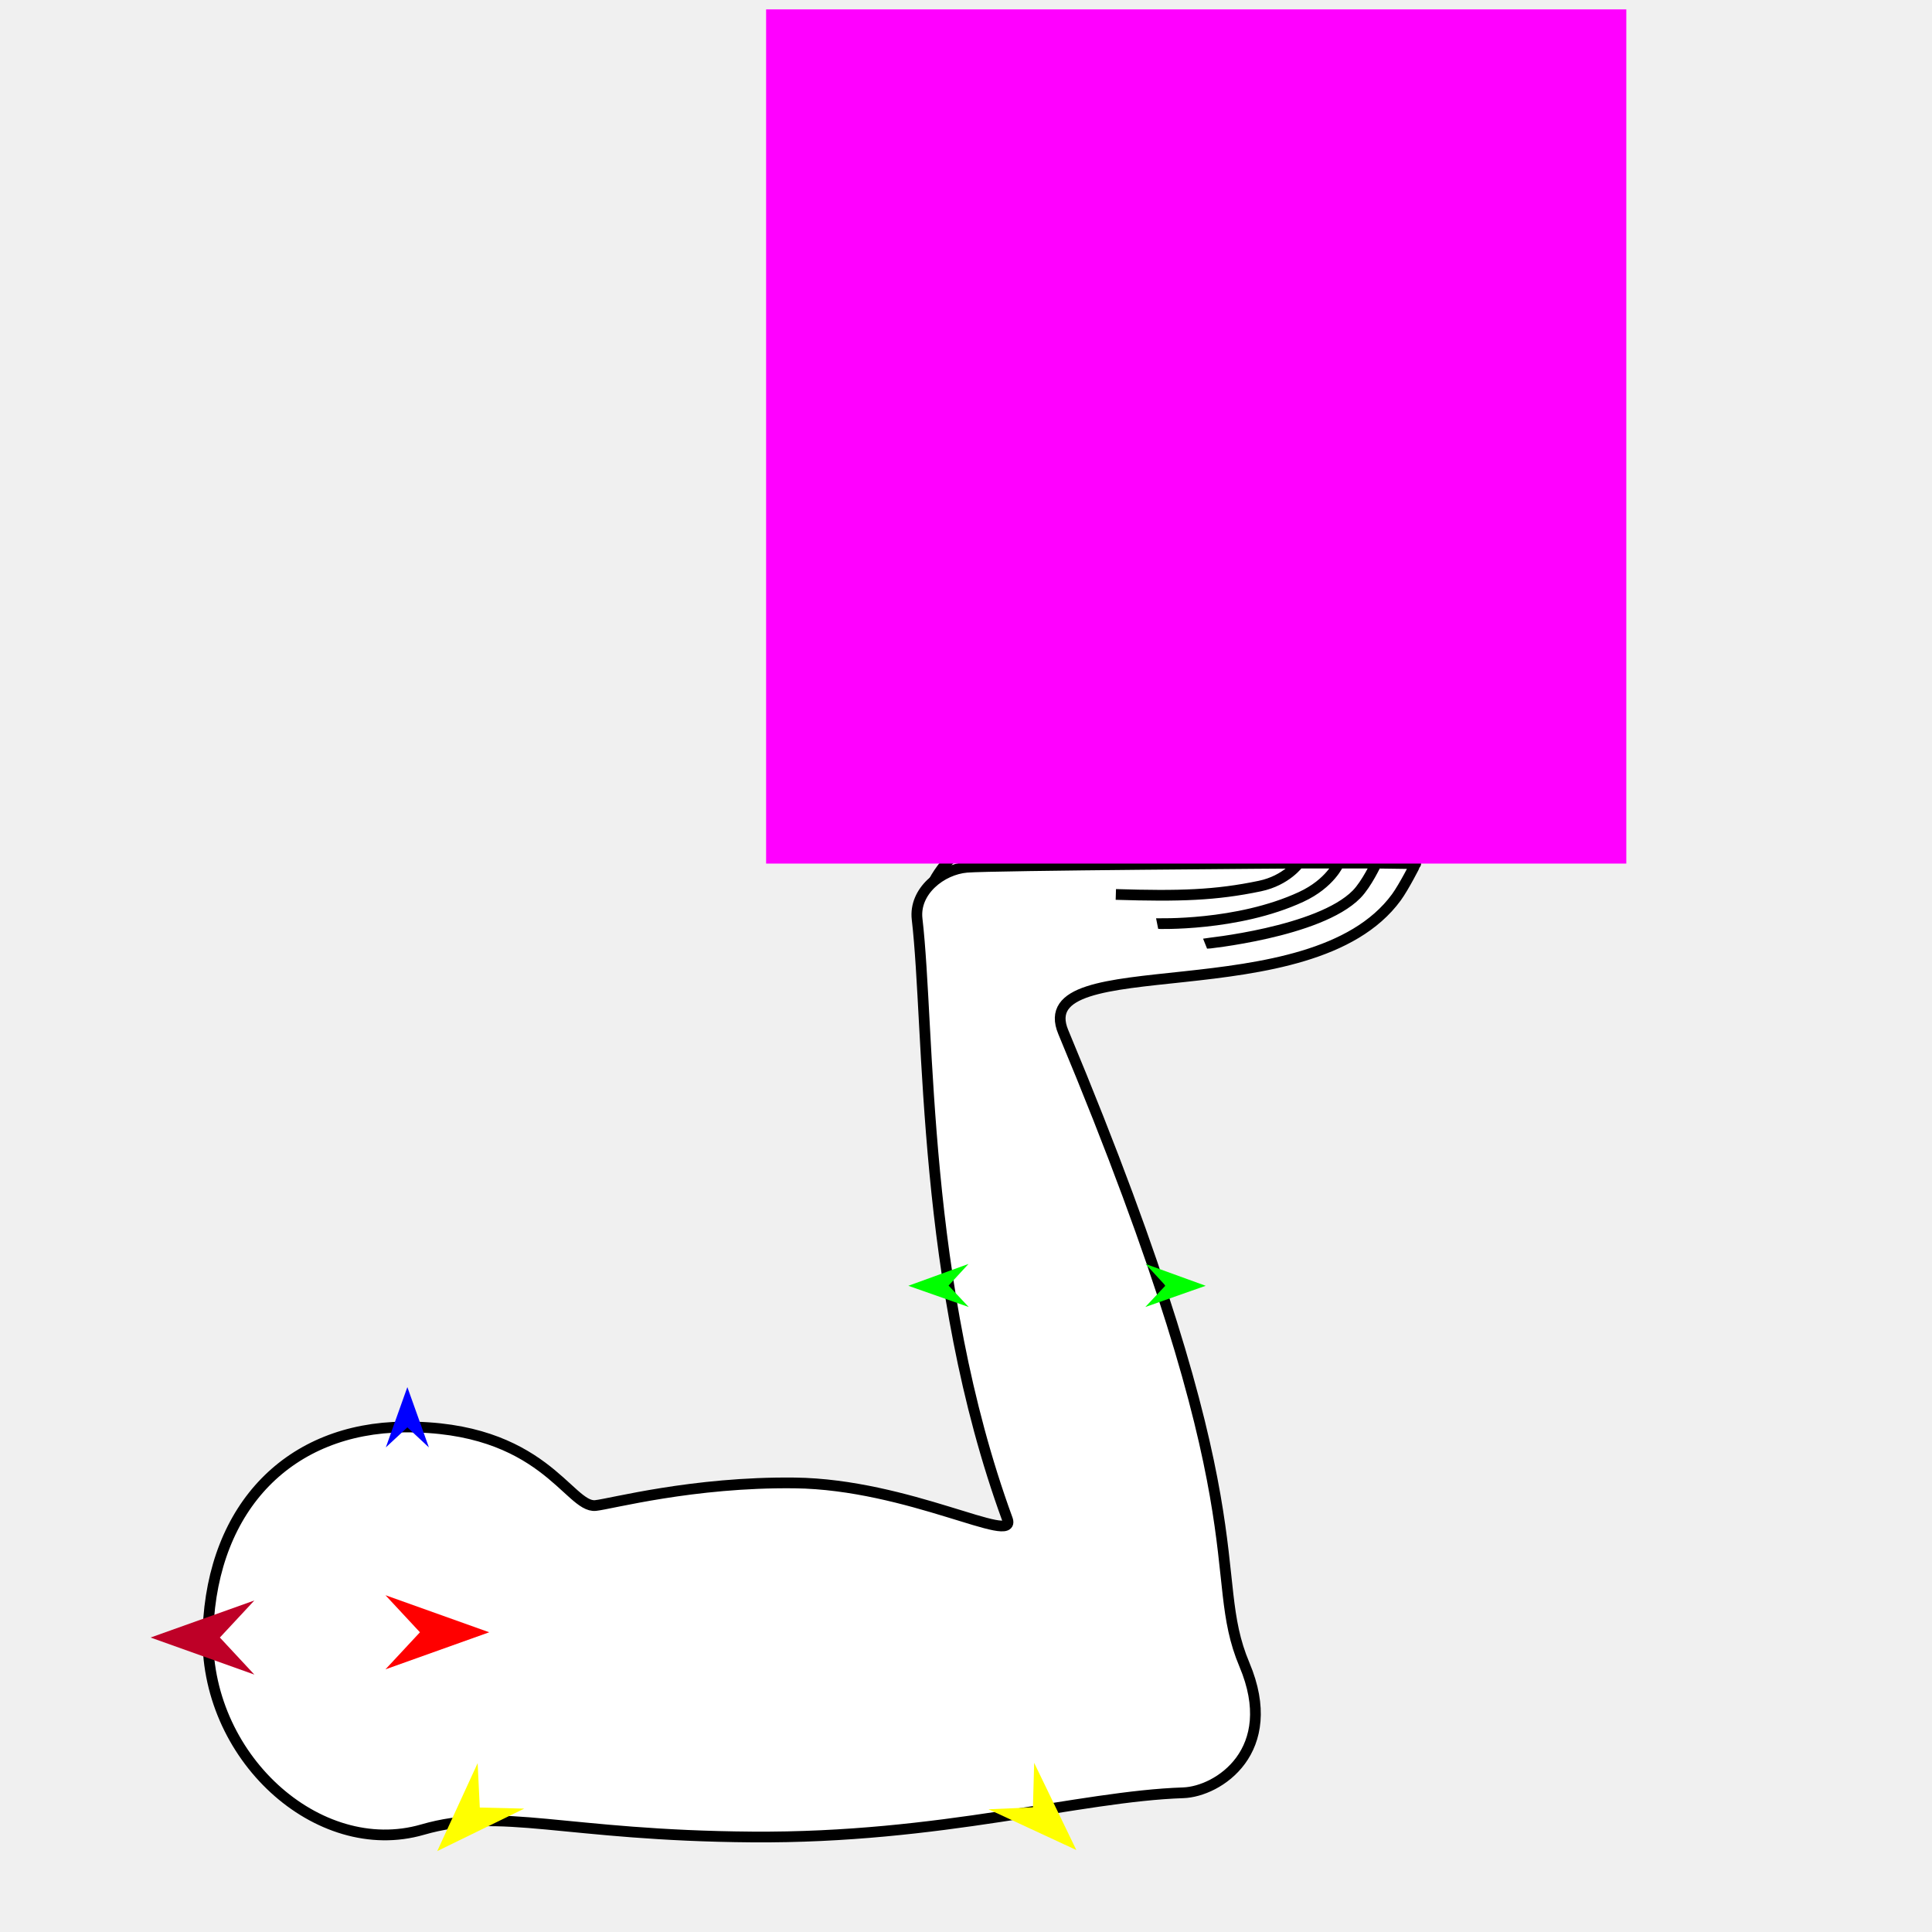
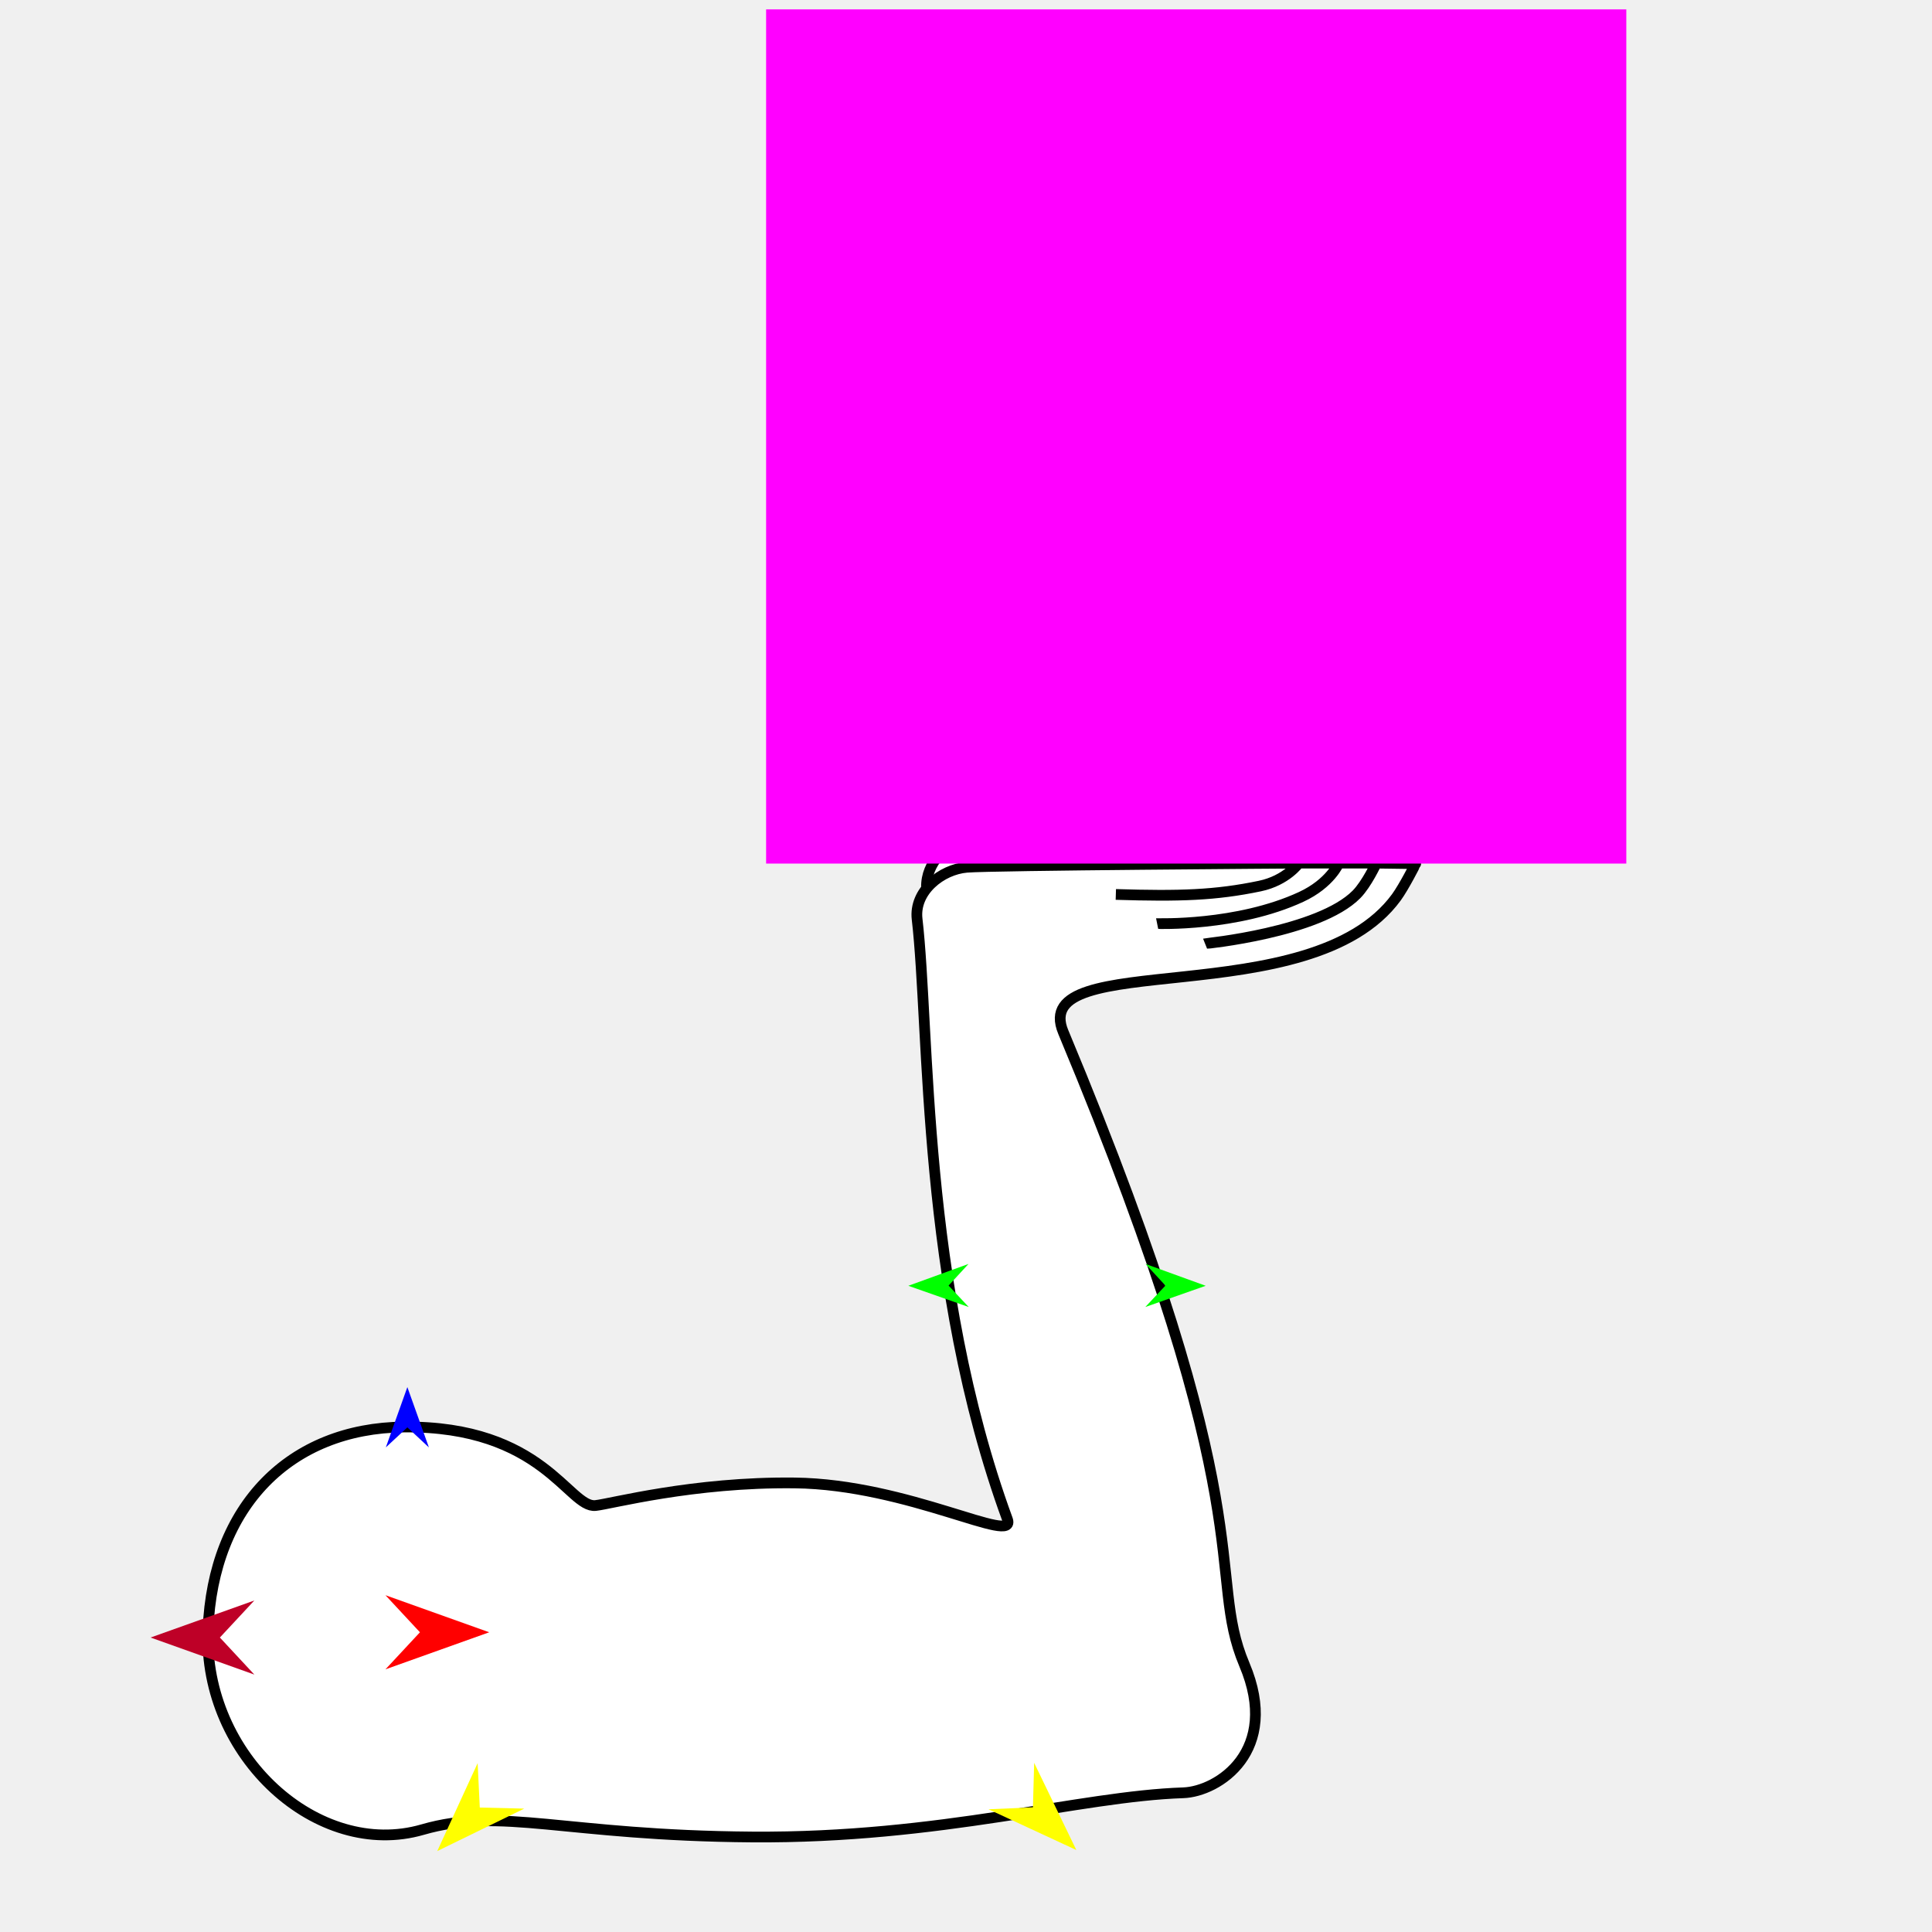
<svg xmlns="http://www.w3.org/2000/svg" version="1.1" id="Frame_0" width="720px" height="720px">
  <g id="arm_hold_up">
    <g id="arm_hold_up">
-       <path fill="#ffffff" fill-rule="evenodd" stroke="#000000" stroke-width="4" stroke-linejoin="round" d="M 366.257 311.094 C 384.606 302.831 400.986 301.948 423.020 270.715 C 428.816 262.499 450.137 276.516 398.480 322.723 C 395.141 325.709 398.846 334.083 393.875 345.156 C 391.474 350.505 399.474 381.605 354.680 355.909 C 333.594 343.813 350.107 318.367 366.257 311.094 Z" />
+       <path fill="#ffffff" fill-rule="evenodd" stroke="#000000" stroke-width="4" stroke-linejoin="round" d="M 379.210 306.299 C 399.323 306.968 414.416 313.393 447.958 295.064 C 456.781 290.243 469.744 312.220 403.011 330.937 C 398.698 332.147 398.335 341.296 388.993 349.046 C 384.480 352.789 377.957 384.233 349.070 341.427 C 335.471 321.277 361.508 305.711 379.210 306.299 Z" />
      <path fill="#ffffff" fill-rule="evenodd" stroke="none" d="M 360.305 323.204 C 369.578 322.409 484.024 321.661 484.036 321.661 C 484.988 321.661 498.947 321.661 498.948 321.661 C 503.612 321.661 512.939 321.661 512.941 321.661 C 517.827 321.728 527.598 321.863 527.600 321.863 C 527.599 321.864 523.210 330.543 520.393 334.397 C 488.379 378.202 382.925 352.722 396.259 384.638 C 471.846 565.566 449.084 585.612 463.763 620.377 C 477.330 652.509 454.010 667.685 440.934 668.121 C 402.057 669.418 350.818 685.111 280.332 684.591 C 210.202 684.074 187.016 673.295 157.440 681.855 C 118.509 693.123 75.672 654.516 77.514 607.449 C 79.329 561.041 108.291 532.237 150.437 531.803 C 202.416 531.266 211.968 562.067 221.926 561.066 C 227.570 560.498 258.245 552.200 296.164 552.648 C 338.587 553.148 379.094 576.196 375.428 566.172 C 343.278 478.254 346.580 383.766 341.781 342.528 C 340.570 332.121 350.810 324.018 360.305 323.204 Z" />
      <path fill="none" stroke="#000000" stroke-width="4" stroke-linejoin="round" d="M 498.948 321.661 C 498.947 321.663 495.800 329.203 484.897 334.252 C 461.111 345.268 431.234 344.190 431.228 344.191 M 469.528 330.204 C 453.036 333.653 439.595 334.074 415.838 333.333 M 484.036 321.661 C 484.035 321.662 479.421 328.136 469.528 330.204 M 505.548 333.287 C 491.560 347.493 449.102 351.673 449.097 351.675 M 512.941 321.661 C 512.940 321.662 509.328 329.448 505.548 333.287 M 360.305 323.204 C 369.578 322.409 484.024 321.661 484.036 321.661 C 484.988 321.661 498.947 321.661 498.948 321.661 C 503.612 321.661 512.939 321.661 512.941 321.661 C 517.827 321.728 527.598 321.863 527.600 321.863 C 527.599 321.864 523.210 330.543 520.393 334.397 C 488.379 378.202 382.925 352.722 396.259 384.638 C 471.846 565.566 449.084 585.612 463.763 620.377 C 477.330 652.509 454.010 667.685 440.934 668.121 C 402.057 669.418 350.818 685.111 280.332 684.591 C 210.202 684.074 187.016 673.295 157.440 681.855 C 118.509 693.123 75.672 654.516 77.514 607.449 C 79.329 561.041 108.291 532.237 150.437 531.803 C 202.416 531.266 211.968 562.067 221.926 561.066 C 227.570 560.498 258.245 552.200 296.164 552.648 C 338.587 553.148 379.094 576.196 375.428 566.172 C 343.278 478.254 346.580 383.766 341.781 342.528 C 340.570 332.121 350.810 324.018 360.305 323.204 " />
    </g>
    <g id="specs_2">
      <path fill="#ff00ff" fill-rule="evenodd" stroke="none" d="M 285.507 321.822 C 285.539 321.822 606.047 321.822 606.079 321.822 C 606.079 321.791 606.079 3.524 606.079 3.492 C 606.047 3.492 285.539 3.492 285.507 3.492 C 285.507 3.524 285.507 321.791 285.507 321.822 Z" />
      <path fill="#ff0000" fill-rule="evenodd" stroke="none" d="M 182.321 608.303 C 182.317 608.304 143.655 622.112 143.651 622.114 C 143.652 622.112 156.500 608.304 156.501 608.303 C 156.500 608.302 143.652 594.494 143.651 594.492 C 143.655 594.494 182.317 608.302 182.321 608.303 Z" />
      <path fill="#0000ff" fill-rule="evenodd" stroke="none" d="M 151.812 516.935 C 151.813 516.937 159.833 539.396 159.834 539.398 C 159.833 539.397 151.813 531.935 151.812 531.934 C 151.811 531.935 143.791 539.397 143.790 539.398 C 143.791 539.396 151.811 516.937 151.812 516.935 Z" />
      <path fill="#00ff00" fill-rule="evenodd" stroke="none" d="M 338.505 479.175 C 338.508 479.174 360.925 471.040 360.927 471.039 C 360.927 471.040 353.505 479.098 353.504 479.099 C 353.505 479.100 361.008 487.083 361.008 487.083 C 361.006 487.083 338.508 479.176 338.505 479.175 Z" />
      <path fill="#ffff00" fill-rule="evenodd" stroke="none" d="M 162.947 689.848 C 162.948 689.845 178.005 657.062 178.006 657.059 C 178.006 657.061 178.799 673.614 178.799 673.616 C 178.801 673.616 195.368 674.018 195.370 674.018 C 195.367 674.019 162.950 689.846 162.947 689.848 Z" />
      <path fill="#ffff00" fill-rule="evenodd" stroke="none" d="M 401.117 689.446 C 401.116 689.443 385.404 656.969 385.403 656.966 C 385.403 656.967 384.942 673.534 384.942 673.536 C 384.941 673.536 368.384 674.270 368.382 674.270 C 368.386 674.271 401.114 689.445 401.117 689.446 Z" />
      <path fill="#00ff00" fill-rule="evenodd" stroke="none" d="M 449.323 479.175 C 449.321 479.174 426.903 471.040 426.901 471.039 C 426.902 471.040 434.324 479.098 434.324 479.099 C 434.324 479.100 426.821 487.083 426.820 487.083 C 426.822 487.083 449.321 479.176 449.323 479.175 Z" />
      <path fill="#be0027" fill-rule="evenodd" stroke="none" d="M 56.121 610.260 C 56.125 610.261 94.788 624.069 94.792 624.071 C 94.791 624.069 81.943 610.261 81.942 610.260 C 81.943 610.259 94.791 596.451 94.792 596.450 C 94.788 596.451 56.125 610.259 56.121 610.260 Z" />
    </g>
  </g>
</svg>
